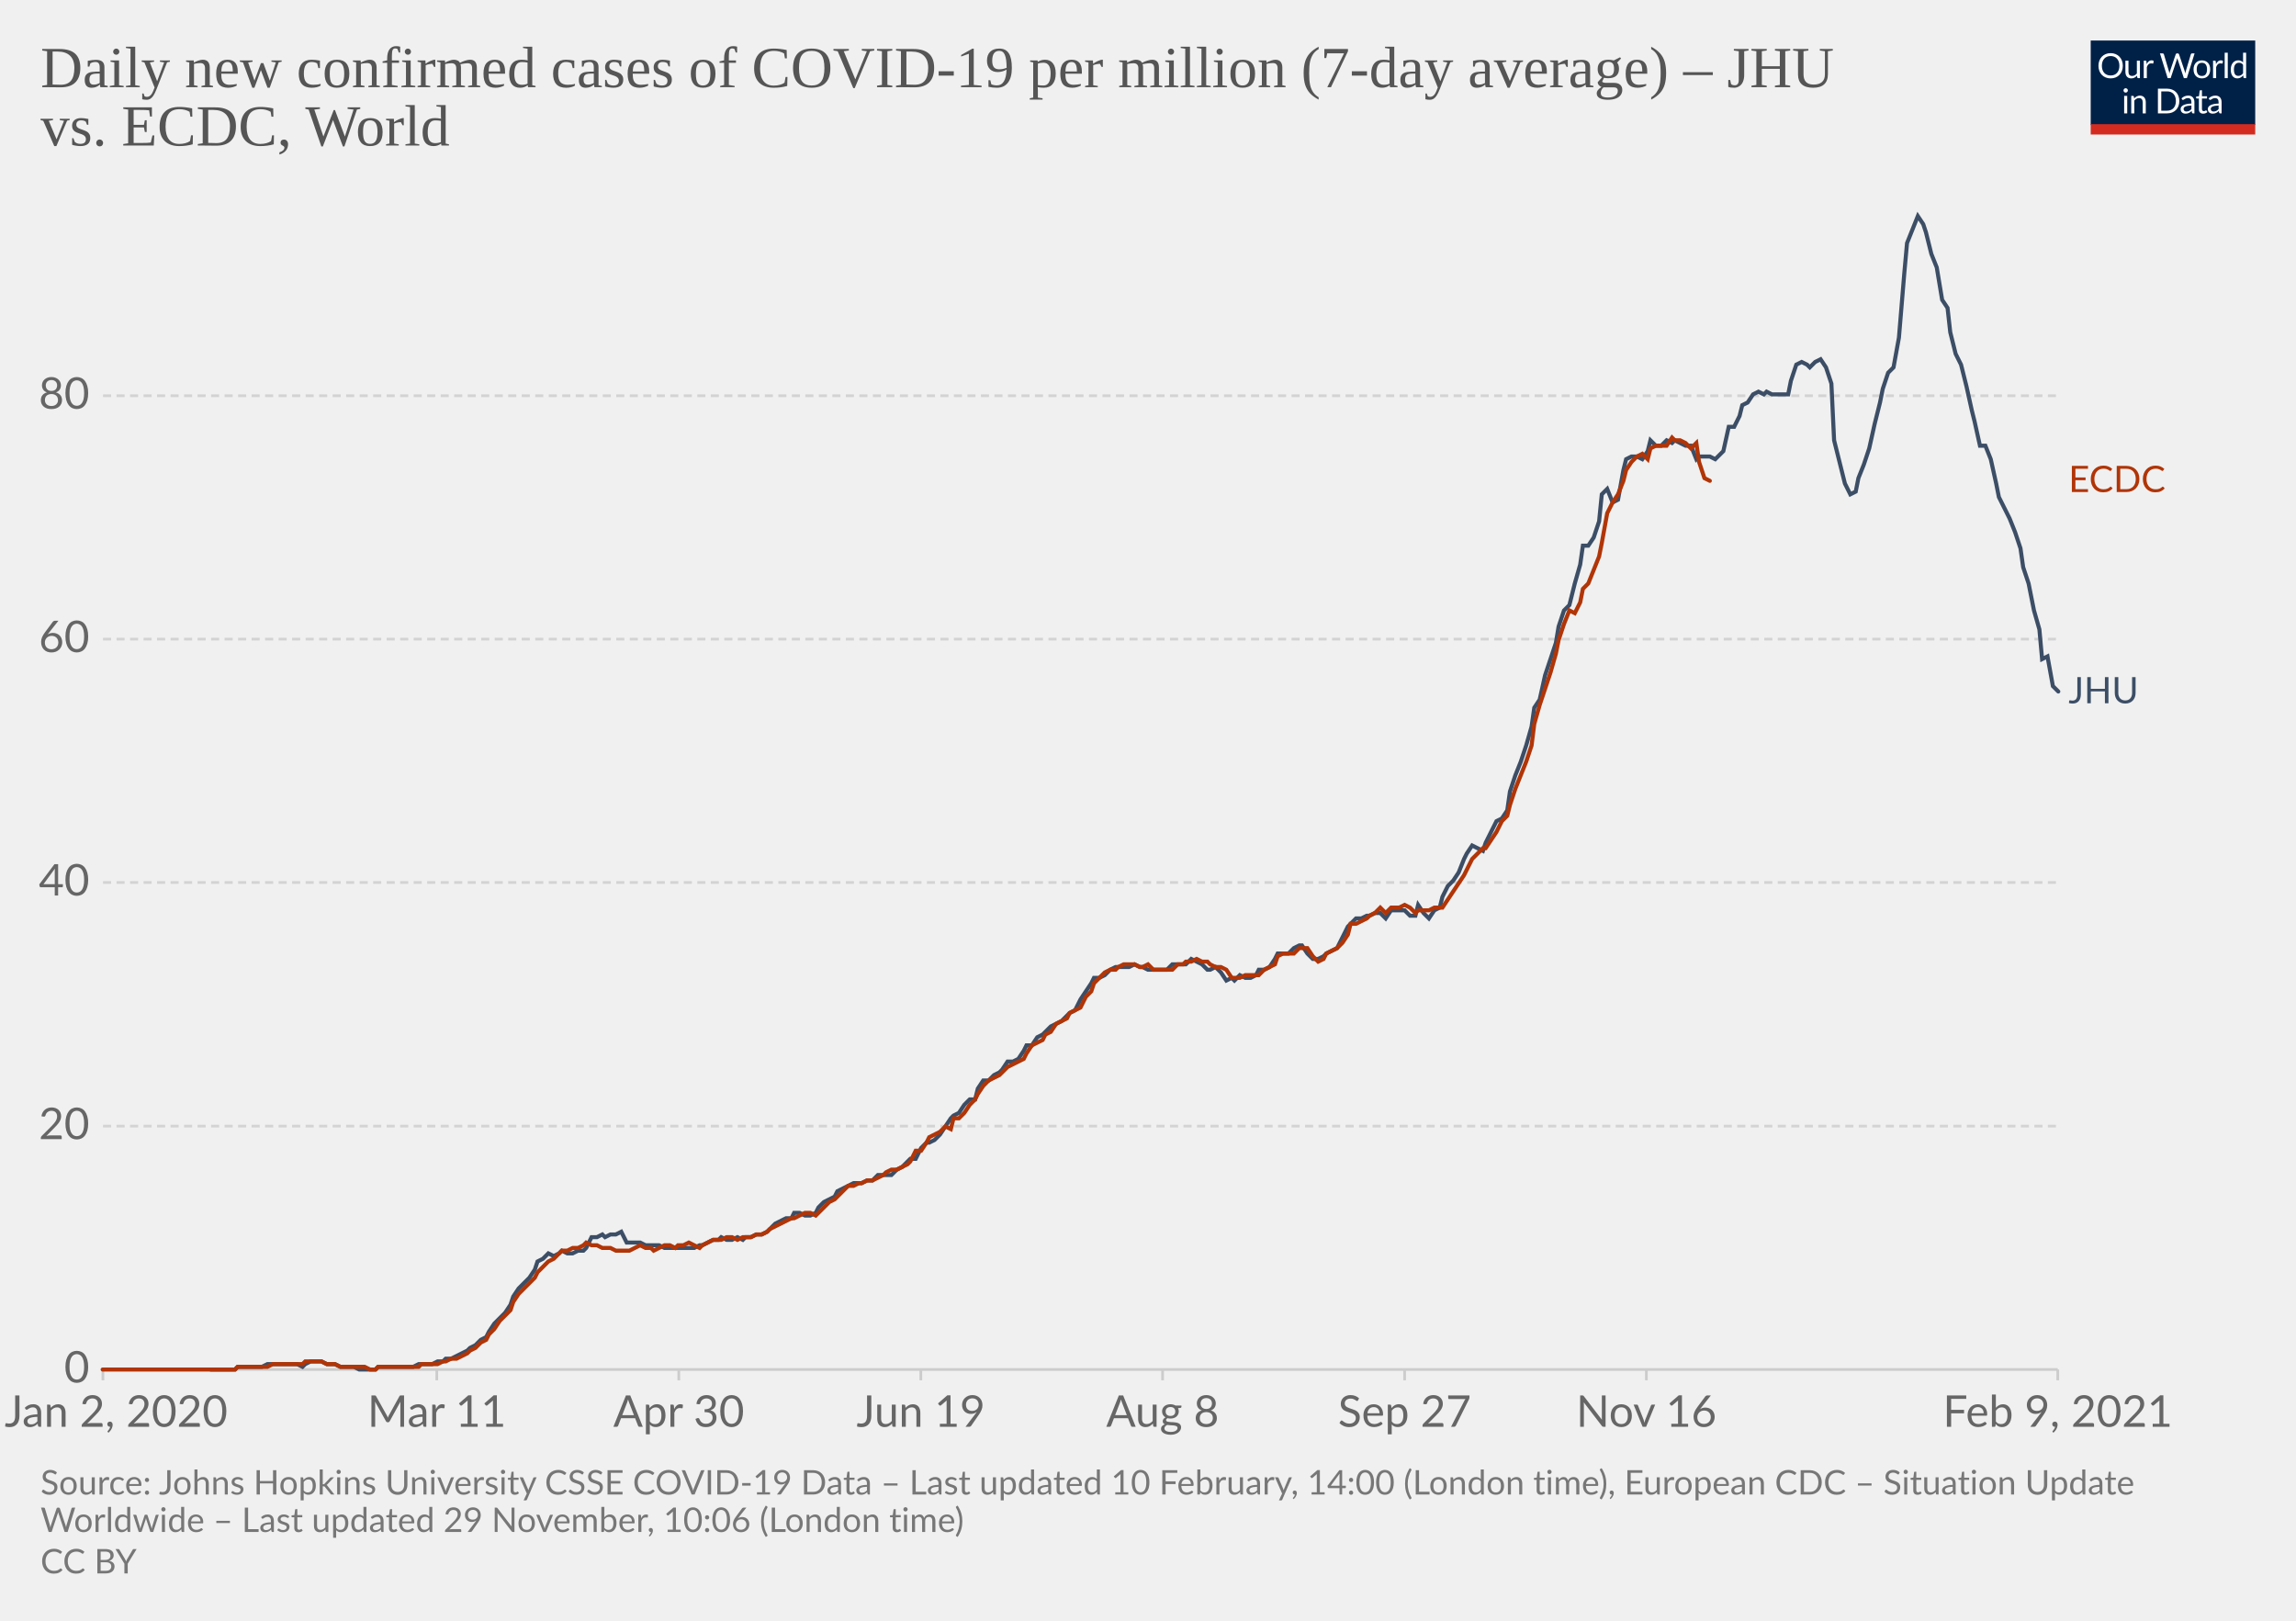
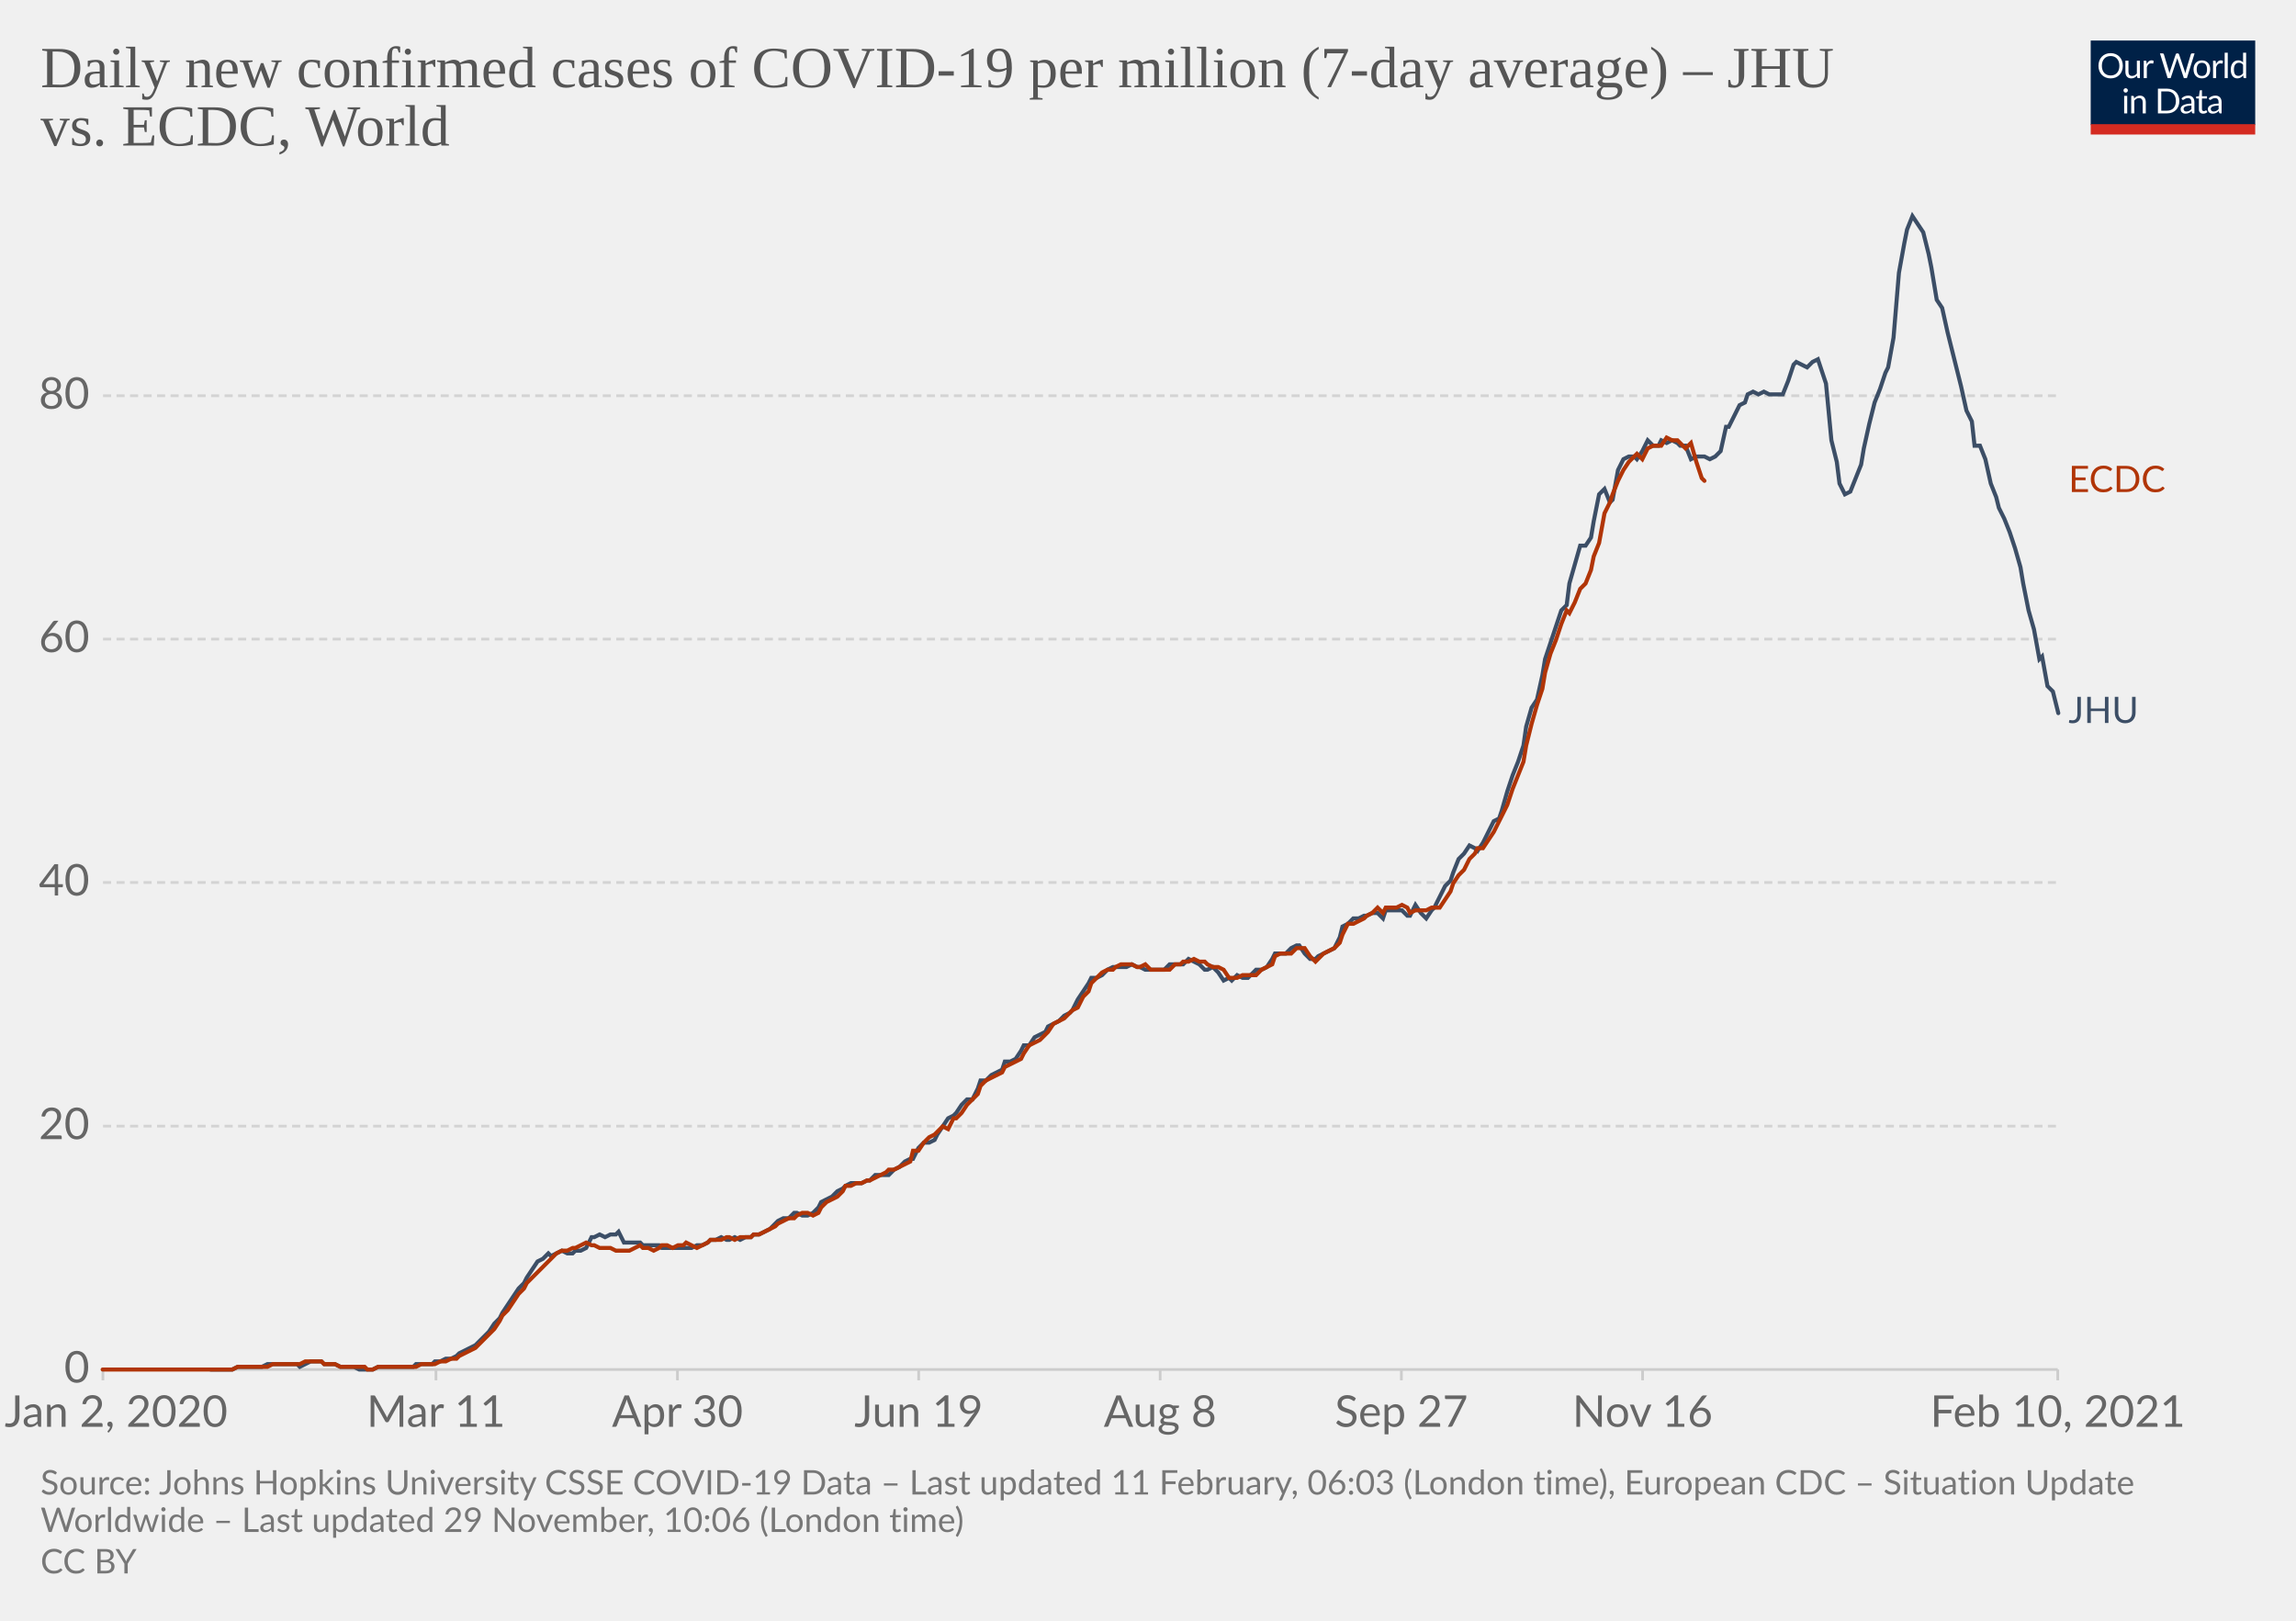
<svg xmlns="http://www.w3.org/2000/svg" version="1.1" style="background-color:#fff;-webkit-font-smoothing:antialiased" width="850" height="600" viewBox="0 0 850 600" font-family="Lato,'Helvetica Neue',Helvetica,Arial,sans-serif" font-size="18" text-rendering="optimizeLegibility">
  <g class="HeaderView">
    <g transform="matrix(.29 0 0 .29 774 15)">
      <svg width="210" height="120" viewBox="0 0 210 120" fill="none">
        <g clip-path="url(#clip0)">
          <path d="M0 0h210v107.89H0V0z" fill="#002147" />
          <path d="M40.98 32.25c0 2.36-.38 4.53-1.12 6.51a14.26 14.26 0 01-8.1 8.4c-1.9.78-4.02 1.17-6.34 1.17a16.6 16.6 0 01-6.33-1.17 14.31 14.31 0 01-8.08-8.4 18.29 18.29 0 01-1.12-6.51c0-2.36.38-4.53 1.12-6.5.75-1.97 1.8-3.67 3.17-5.1a14.32 14.32 0 014.9-3.34c1.92-.8 4.03-1.19 6.34-1.19 2.32 0 4.43.4 6.34 1.19 1.92.8 3.56 1.9 4.93 3.34a14.87 14.87 0 013.17 5.1 18.1 18.1 0 011.12 6.5zm-4.38 0c0-1.94-.26-3.68-.8-5.22a10.91 10.91 0 00-2.24-3.89 9.68 9.68 0 00-3.52-2.46 11.95 11.95 0 00-4.62-.86c-1.68 0-3.21.28-4.6.86a9.88 9.88 0 00-3.54 2.46 10.91 10.91 0 00-2.24 3.9c-.53 1.53-.8 3.27-.8 5.2 0 1.94.27 3.68.8 5.22a11.17 11.17 0 002.24 3.9 10.01 10.01 0 003.55 2.44c1.38.56 2.9.83 4.6.83s3.24-.27 4.61-.83a9.8 9.8 0 003.52-2.44 11.17 11.17 0 002.25-3.9c.53-1.54.8-3.28.8-5.21zm26.22-6.54V48H60.5c-.56 0-.9-.27-1.05-.81l-.31-2.4a12.45 12.45 0 01-3.26 2.6c-1.2.64-2.58.96-4.13.96-1.22 0-2.3-.2-3.24-.6a6.52 6.52 0 01-2.33-1.7 7.37 7.37 0 01-1.43-2.67c-.3-1.04-.46-2.2-.46-3.45V25.7h3.91v14.22c0 1.68.38 2.99 1.15 3.91.77.93 1.96 1.39 3.54 1.39 1.16 0 2.24-.27 3.23-.82a10.42 10.42 0 002.8-2.28V25.7h3.91zm8.61 4.47a9.94 9.94 0 012.6-3.56 5.64 5.64 0 013.76-1.3c.47 0 .92.05 1.34.15.44.1.83.27 1.17.49l-.3 2.92c-.09.37-.3.55-.66.55-.2 0-.5-.04-.9-.13a6.21 6.21 0 00-3.24.18 4.23 4.23 0 00-1.47.92c-.42.4-.81.9-1.17 1.5-.33.58-.64 1.26-.92 2.02V48H67.7V25.71h2.25c.42 0 .72.08.88.25.16.16.27.44.33.83l.26 3.39zm61.16-13.7L122.75 48h-3.82l-7.99-24.05a21.95 21.95 0 01-.42-1.58 38.36 38.36 0 01-.44 1.58L102.05 48h-3.83L88.4 16.47h3.54c.38 0 .7.1.95.29.26.2.43.43.5.73l6.52 21.9.28 1.28.29 1.46.3-1.46.38-1.27 7.41-21.91c.1-.25.26-.48.51-.69.27-.22.58-.33.95-.33h1.23c.38 0 .69.1.92.29a1.77 1.77 0 01.53.73l7.4 21.9a28.4 28.4 0 01.68 2.62 29.52 29.52 0 01.52-2.61l6.54-21.91a1.31 1.31 0 01.48-.7c.27-.21.58-.32.95-.32h3.32zm9.35 8.88c1.63 0 3.1.27 4.4.82a9.43 9.43 0 015.46 5.94c.5 1.4.74 2.98.74 4.73 0 1.76-.25 3.34-.74 4.75a9.43 9.43 0 01-5.46 5.92c-1.3.52-2.77.79-4.4.79-1.64 0-3.12-.27-4.44-.8a9.42 9.42 0 01-3.35-2.3c-.92-1-1.63-2.2-2.13-3.61-.49-1.41-.73-3-.73-4.75s.24-3.33.73-4.73c.5-1.43 1.2-2.64 2.13-3.63a9.4 9.4 0 013.35-2.31c1.32-.55 2.8-.82 4.44-.82zm0 19.89c2.2 0 3.84-.73 4.93-2.2 1.08-1.48 1.63-3.54 1.63-6.18 0-2.66-.55-4.72-1.63-6.2-1.09-1.49-2.73-2.23-4.93-2.23-1.12 0-2.09.2-2.93.57a5.71 5.71 0 00-2.06 1.65 7.5 7.5 0 00-1.24 2.67c-.26 1.04-.4 2.22-.4 3.54 0 2.64.55 4.7 1.64 6.18 1.1 1.47 2.76 2.2 4.99 2.2zm17.97-15.07a9.94 9.94 0 012.6-3.56 5.64 5.64 0 013.76-1.3c.47 0 .91.05 1.34.15.44.1.83.27 1.16.49l-.28 2.92c-.09.37-.31.55-.66.55-.2 0-.5-.04-.9-.13a6.2 6.2 0 00-3.24.18 4.23 4.23 0 00-1.47.92c-.43.4-.82.9-1.17 1.5a13.1 13.1 0 00-.92 2.02V48h-3.94V25.71h2.24c.43 0 .72.08.88.25.17.16.28.44.33.83l.27 3.39zm15.04-14.59V48h-3.92V15.6h3.92zm19.55 15.43a6.22 6.22 0 00-2.38-2.05 6.7 6.7 0 00-2.86-.6c-2.07 0-3.66.75-4.77 2.23-1.12 1.48-1.68 3.6-1.68 6.33 0 1.46.13 2.7.38 3.74a7.29 7.29 0 001.1 2.56 4.35 4.35 0 001.78 1.45c.7.3 1.5.46 2.4.46 1.29 0 2.41-.3 3.36-.88a9.6 9.6 0 002.67-2.49V31.02zm3.91-15.43V48h-2.33c-.56 0-.9-.27-1.06-.81l-.35-2.71a12.13 12.13 0 01-3.25 2.77 8.28 8.28 0 01-4.23 1.06 7.31 7.31 0 01-6.14-2.9c-.73-.96-1.3-2.15-1.69-3.57a18.35 18.35 0 01.07-9.48 11.29 11.29 0 011.89-3.7 8.7 8.7 0 017.06-3.34 7.96 7.96 0 016.12 2.62V15.59h3.91zM46.61 70.71V93H42.7V70.71h3.91zm.84-7c0 .39-.08.75-.24 1.09a2.81 2.81 0 01-1.52 1.47 2.67 2.67 0 01-2.16 0 2.9 2.9 0 01-1.45-1.47 2.67 2.67 0 010-2.16c.15-.35.35-.65.6-.9.25-.27.53-.47.85-.62a2.67 2.67 0 012.16 0c.35.15.65.35.9.62.27.25.47.55.62.9.16.34.24.7.24 1.08zm7.97 10.24c.49-.54 1-1.04 1.54-1.48a9.85 9.85 0 013.66-1.84 8.96 8.96 0 015.43.35c.94.4 1.72.97 2.33 1.71a7.36 7.36 0 011.43 2.67c.32 1.04.49 2.19.49 3.45V93h-3.94V78.81c0-1.69-.4-3-1.17-3.92-.76-.93-1.93-1.4-3.5-1.4a6.6 6.6 0 00-3.25.83c-1 .56-1.92 1.31-2.77 2.27V93h-3.94V70.71h2.35c.56 0 .9.28 1.04.82l.3 2.42zm57.7 3.3c0 2.36-.37 4.5-1.11 6.44a14.3 14.3 0 01-3.17 4.98 14.1 14.1 0 01-4.93 3.2c-1.9.76-4.02 1.13-6.33 1.13H85.8V61.47h11.77c2.31 0 4.42.39 6.33 1.15a13.8 13.8 0 018.1 8.18 17.75 17.75 0 011.12 6.45zm-4.37 0c0-1.94-.26-3.67-.8-5.2a10.94 10.94 0 00-2.23-3.87 9.57 9.57 0 00-3.53-2.42 12.23 12.23 0 00-4.61-.83h-7.5v24.62h7.5c1.7 0 3.24-.28 4.61-.84a9.7 9.7 0 003.53-2.4 10.94 10.94 0 002.24-3.87c.53-1.53.8-3.26.8-5.2zm19.8 5.72c-1.8.06-3.34.2-4.62.44-1.26.22-2.3.51-3.1.88-.8.36-1.37.8-1.74 1.3-.35.5-.53 1.05-.53 1.67 0 .58.1 1.1.3 1.52a3 3 0 00.76 1.05c.34.27.73.46 1.17.6a6.13 6.13 0 001.45.17 7.28 7.28 0 003.5-.81 11.95 11.95 0 002.82-2.2v-4.62zm-12.65-9.11a12.73 12.73 0 013.98-2.66c1.43-.59 3-.88 4.73-.88 1.25 0 2.36.2 3.33.61a6.81 6.81 0 013.94 4.38c.33 1.04.5 2.19.5 3.43V93h-1.74a1.8 1.8 0 01-.88-.18c-.2-.13-.36-.38-.48-.74l-.44-2.12-1.72 1.46a9.48 9.48 0 01-3.74 1.7c-.69.15-1.46.23-2.3.23-.87 0-1.69-.12-2.45-.35a5.34 5.34 0 01-3.34-2.93 6.64 6.64 0 01-.49-2.64c0-.88.25-1.72.73-2.53a6.33 6.33 0 012.35-2.17c1.09-.63 2.5-1.15 4.25-1.54 1.75-.41 3.89-.65 6.42-.7v-1.75c0-1.73-.37-3.03-1.12-3.91-.75-.9-1.84-1.34-3.28-1.34-.97 0-1.78.12-2.44.37-.64.23-1.2.5-1.7.81l-1.23.82c-.33.23-.67.35-1 .35-.27 0-.5-.07-.69-.2a2.1 2.1 0 01-.48-.53l-.7-1.25zm27.67 19.5c-1.76 0-3.12-.5-4.07-1.48-.94-.98-1.41-2.4-1.41-4.25V74h-2.68a.9.9 0 01-.6-.2c-.16-.14-.24-.36-.24-.66v-1.56l3.65-.46.9-6.89a.9.9 0 01.29-.52.88.88 0 01.62-.22H142v7.67h6.44V74H142v13.38c0 .94.22 1.63.68 2.09.45.45 1.04.68 1.76.68a3.21 3.21 0 001.85-.53l.55-.35c.16-.12.3-.18.41-.18.2 0 .4.13.55.38l1.15 1.87a7.45 7.45 0 01-2.44 1.5 8.53 8.53 0 01-2.95.52zm19.68-10.4c-1.8.07-3.34.21-4.62.45-1.26.22-2.3.51-3.1.88-.8.36-1.37.8-1.74 1.3-.35.5-.53 1.05-.53 1.67 0 .58.1 1.1.3 1.52a2.9 2.9 0 00.76 1.05c.34.27.73.46 1.17.6a6.13 6.13 0 001.45.17 7.3 7.3 0 003.5-.81 12.04 12.04 0 002.82-2.2v-4.62zm-12.65-9.1a12.72 12.72 0 013.99-2.66c1.42-.59 3-.88 4.72-.88 1.25 0 2.36.2 3.33.61a6.81 6.81 0 013.94 4.38c.33 1.04.5 2.19.5 3.43V93h-1.74a1.8 1.8 0 01-.88-.18c-.2-.13-.36-.38-.48-.74l-.44-2.12-1.72 1.46a9.48 9.48 0 01-3.74 1.7c-.69.15-1.46.23-2.3.23-.87 0-1.69-.12-2.45-.35a5.33 5.33 0 01-3.34-2.93 6.62 6.62 0 01-.49-2.64c0-.88.25-1.72.73-2.53a6.33 6.33 0 012.35-2.17c1.09-.63 2.5-1.15 4.25-1.54a31.2 31.2 0 016.42-.7v-1.75c0-1.73-.37-3.03-1.12-3.91-.75-.9-1.84-1.34-3.28-1.34-.97 0-1.78.12-2.44.37-.64.23-1.2.5-1.7.81l-1.22.82c-.34.23-.68.35-1.02.35-.26 0-.49-.07-.68-.2a1.88 1.88 0 01-.48-.53l-.7-1.25zM40.98 32.25c0 2.36-.38 4.53-1.12 6.51a14.26 14.26 0 01-8.1 8.4c-1.9.78-4.02 1.17-6.34 1.17a16.6 16.6 0 01-6.33-1.17 14.31 14.31 0 01-8.08-8.4 18.29 18.29 0 01-1.12-6.51c0-2.36.38-4.53 1.12-6.5.75-1.97 1.8-3.67 3.17-5.1a14.32 14.32 0 014.9-3.34c1.92-.8 4.03-1.19 6.34-1.19 2.32 0 4.43.4 6.34 1.19 1.92.8 3.56 1.9 4.93 3.34a14.87 14.87 0 013.17 5.1 18.1 18.1 0 011.12 6.5zm-4.38 0c0-1.94-.26-3.68-.8-5.22a10.91 10.91 0 00-2.24-3.89 9.68 9.68 0 00-3.52-2.46 11.95 11.95 0 00-4.62-.86c-1.68 0-3.21.28-4.6.86a9.88 9.88 0 00-3.54 2.46 10.91 10.91 0 00-2.24 3.9c-.53 1.53-.8 3.27-.8 5.2 0 1.94.27 3.68.8 5.22a11.17 11.17 0 002.24 3.9 10.01 10.01 0 003.55 2.44c1.38.56 2.9.83 4.6.83s3.24-.27 4.61-.83a9.8 9.8 0 003.52-2.44 11.17 11.17 0 002.25-3.9c.53-1.54.8-3.28.8-5.21zm26.22-6.54V48H60.5c-.56 0-.9-.27-1.05-.81l-.31-2.4a12.45 12.45 0 01-3.26 2.6c-1.2.64-2.58.96-4.13.96-1.22 0-2.3-.2-3.24-.6a6.52 6.52 0 01-2.33-1.7 7.37 7.37 0 01-1.43-2.67c-.3-1.04-.46-2.2-.46-3.45V25.7h3.91v14.22c0 1.68.38 2.99 1.15 3.91.77.93 1.96 1.39 3.54 1.39 1.16 0 2.24-.27 3.23-.82a10.42 10.42 0 002.8-2.28V25.7h3.91zm8.61 4.47a9.94 9.94 0 012.6-3.56 5.64 5.64 0 013.76-1.3c.47 0 .92.05 1.34.15.44.1.83.27 1.17.49l-.3 2.92c-.09.37-.3.55-.66.55-.2 0-.5-.04-.9-.13a6.21 6.21 0 00-3.24.18 4.23 4.23 0 00-1.47.92c-.42.4-.81.9-1.17 1.5-.33.58-.64 1.26-.92 2.02V48H67.7V25.71h2.25c.42 0 .72.08.88.25.16.16.27.44.33.83l.26 3.39zm61.16-13.7L122.75 48h-3.82l-7.99-24.05a21.95 21.95 0 01-.42-1.58 38.36 38.36 0 01-.44 1.58L102.05 48h-3.83L88.4 16.47h3.54c.38 0 .7.1.95.29.26.2.43.43.5.73l6.52 21.9.28 1.28.29 1.46.3-1.46.38-1.27 7.41-21.91c.1-.25.26-.48.51-.69.27-.22.58-.33.95-.33h1.23c.38 0 .69.1.92.29a1.77 1.77 0 01.53.73l7.4 21.9a28.4 28.4 0 01.68 2.62 29.52 29.52 0 01.52-2.61l6.54-21.91a1.31 1.31 0 01.48-.7c.27-.21.58-.32.95-.32h3.32zm9.35 8.88c1.63 0 3.1.27 4.4.82a9.43 9.43 0 015.46 5.94c.5 1.4.74 2.98.74 4.73 0 1.76-.25 3.34-.74 4.75a9.43 9.43 0 01-5.46 5.92c-1.3.52-2.77.79-4.4.79-1.64 0-3.12-.27-4.44-.8a9.42 9.42 0 01-3.35-2.3c-.92-1-1.63-2.2-2.13-3.61-.49-1.41-.73-3-.73-4.75s.24-3.33.73-4.73c.5-1.43 1.2-2.64 2.13-3.63a9.4 9.4 0 013.35-2.31c1.32-.55 2.8-.82 4.44-.82zm0 19.89c2.2 0 3.84-.73 4.93-2.2 1.08-1.48 1.63-3.54 1.63-6.18 0-2.66-.55-4.72-1.63-6.2-1.09-1.49-2.73-2.23-4.93-2.23-1.12 0-2.09.2-2.93.57a5.71 5.71 0 00-2.06 1.65 7.5 7.5 0 00-1.24 2.67c-.26 1.04-.4 2.22-.4 3.54 0 2.64.55 4.7 1.64 6.18 1.1 1.47 2.76 2.2 4.99 2.2zm17.97-15.07a9.94 9.94 0 012.6-3.56 5.64 5.64 0 013.76-1.3c.47 0 .91.05 1.34.15.44.1.83.27 1.16.49l-.28 2.92c-.09.37-.31.55-.66.55-.2 0-.5-.04-.9-.13a6.2 6.2 0 00-3.24.18 4.23 4.23 0 00-1.47.92c-.43.4-.82.9-1.17 1.5a13.1 13.1 0 00-.92 2.02V48h-3.94V25.71h2.24c.43 0 .72.08.88.25.17.16.28.44.33.83l.27 3.39zm15.04-14.59V48h-3.92V15.6h3.92zm19.55 15.43a6.22 6.22 0 00-2.38-2.05 6.7 6.7 0 00-2.86-.6c-2.07 0-3.66.75-4.77 2.23-1.12 1.48-1.68 3.6-1.68 6.33 0 1.46.13 2.7.38 3.74a7.29 7.29 0 001.1 2.56 4.35 4.35 0 001.78 1.45c.7.3 1.5.46 2.4.46 1.29 0 2.41-.3 3.36-.88a9.6 9.6 0 002.67-2.49V31.02zm3.91-15.43V48h-2.33c-.56 0-.9-.27-1.06-.81l-.35-2.71a12.13 12.13 0 01-3.25 2.77 8.28 8.28 0 01-4.23 1.06 7.31 7.31 0 01-6.14-2.9c-.73-.96-1.3-2.15-1.69-3.57a18.35 18.35 0 01.07-9.48 11.29 11.29 0 011.89-3.7 8.7 8.7 0 017.06-3.34 7.96 7.96 0 016.12 2.62V15.59h3.91zM46.61 70.71V93H42.7V70.71h3.91zm.84-7c0 .39-.08.75-.24 1.09a2.81 2.81 0 01-1.52 1.47 2.67 2.67 0 01-2.16 0 2.9 2.9 0 01-1.45-1.47 2.67 2.67 0 010-2.16c.15-.35.35-.65.6-.9.25-.27.53-.47.85-.62a2.67 2.67 0 012.16 0c.35.15.65.35.9.62.27.25.47.55.62.9.16.34.24.7.24 1.08zm7.97 10.24c.49-.54 1-1.04 1.54-1.48a9.85 9.85 0 013.66-1.84 8.96 8.96 0 015.43.35c.94.4 1.72.97 2.33 1.71a7.36 7.36 0 011.43 2.67c.32 1.04.49 2.19.49 3.45V93h-3.94V78.81c0-1.69-.4-3-1.17-3.92-.76-.93-1.93-1.4-3.5-1.4a6.6 6.6 0 00-3.25.83c-1 .56-1.92 1.31-2.77 2.27V93h-3.94V70.71h2.35c.56 0 .9.28 1.04.82l.3 2.42zm57.7 3.3c0 2.36-.37 4.5-1.11 6.44a14.3 14.3 0 01-3.17 4.98 14.1 14.1 0 01-4.93 3.2c-1.9.76-4.02 1.13-6.33 1.13H85.8V61.47h11.77c2.31 0 4.42.39 6.33 1.15a13.8 13.8 0 018.1 8.18 17.75 17.75 0 011.12 6.45zm-4.37 0c0-1.94-.26-3.67-.8-5.2a10.94 10.94 0 00-2.23-3.87 9.57 9.57 0 00-3.53-2.42 12.23 12.23 0 00-4.61-.83h-7.5v24.62h7.5c1.7 0 3.24-.28 4.61-.84a9.7 9.7 0 003.53-2.4 10.94 10.94 0 002.24-3.87c.53-1.53.8-3.26.8-5.2zm19.8 5.72c-1.8.06-3.34.2-4.62.44-1.26.22-2.3.51-3.1.88-.8.36-1.37.8-1.74 1.3-.35.5-.53 1.05-.53 1.67 0 .58.1 1.1.3 1.52a3 3 0 00.76 1.05c.34.27.73.46 1.17.6a6.13 6.13 0 001.45.17 7.28 7.28 0 003.5-.81 11.95 11.95 0 002.82-2.2v-4.62zm-12.65-9.11a12.73 12.73 0 013.98-2.66c1.43-.59 3-.88 4.73-.88 1.25 0 2.36.2 3.33.61a6.81 6.81 0 013.94 4.38c.33 1.04.5 2.19.5 3.43V93h-1.74a1.8 1.8 0 01-.88-.18c-.2-.13-.36-.38-.48-.74l-.44-2.12-1.72 1.46a9.48 9.48 0 01-3.74 1.7c-.69.15-1.46.23-2.3.23-.87 0-1.69-.12-2.45-.35a5.34 5.34 0 01-3.34-2.93 6.64 6.64 0 01-.49-2.64c0-.88.25-1.72.73-2.53a6.33 6.33 0 012.35-2.17c1.09-.63 2.5-1.15 4.25-1.54 1.75-.41 3.89-.65 6.42-.7v-1.75c0-1.73-.37-3.03-1.12-3.91-.75-.9-1.84-1.34-3.28-1.34-.97 0-1.78.12-2.44.37-.64.23-1.2.5-1.7.81l-1.23.82c-.33.23-.67.35-1 .35-.27 0-.5-.07-.69-.2a2.1 2.1 0 01-.48-.53l-.7-1.25zm27.67 19.5c-1.76 0-3.12-.5-4.07-1.48-.94-.98-1.41-2.4-1.41-4.25V74h-2.68a.9.9 0 01-.6-.2c-.16-.14-.24-.36-.24-.66v-1.56l3.65-.46.9-6.89a.9.9 0 01.29-.52.88.88 0 01.62-.22H142v7.67h6.44V74H142v13.38c0 .94.22 1.63.68 2.09.45.45 1.04.68 1.76.68a3.21 3.21 0 001.85-.53l.55-.35c.16-.12.3-.18.41-.18.2 0 .4.13.55.38l1.15 1.87a7.45 7.45 0 01-2.44 1.5 8.53 8.53 0 01-2.95.52zm19.68-10.4c-1.8.07-3.34.21-4.62.45-1.26.22-2.3.51-3.1.88-.8.36-1.37.8-1.74 1.3-.35.5-.53 1.05-.53 1.67 0 .58.1 1.1.3 1.52a2.9 2.9 0 00.76 1.05c.34.27.73.46 1.17.6a6.13 6.13 0 001.45.17 7.3 7.3 0 003.5-.81 12.04 12.04 0 002.82-2.2v-4.62zm-12.65-9.1a12.72 12.72 0 013.99-2.66c1.42-.59 3-.88 4.72-.88 1.25 0 2.36.2 3.33.61a6.81 6.81 0 013.94 4.38c.33 1.04.5 2.19.5 3.43V93h-1.74a1.8 1.8 0 01-.88-.18c-.2-.13-.36-.38-.48-.74l-.44-2.12-1.72 1.46a9.48 9.48 0 01-3.74 1.7c-.69.15-1.46.23-2.3.23-.87 0-1.69-.12-2.45-.35a5.33 5.33 0 01-3.34-2.93 6.62 6.62 0 01-.49-2.64c0-.88.25-1.72.73-2.53a6.33 6.33 0 012.35-2.17c1.09-.63 2.5-1.15 4.25-1.54a31.2 31.2 0 016.42-.7v-1.75c0-1.73-.37-3.03-1.12-3.91-.75-.9-1.84-1.34-3.28-1.34-.97 0-1.78.12-2.44.37-.64.23-1.2.5-1.7.81l-1.22.82c-.34.23-.68.35-1.02.35-.26 0-.49-.07-.68-.2a1.88 1.88 0 01-.48-.53l-.7-1.25zM40.98 32.25c0 2.36-.38 4.53-1.12 6.51a14.26 14.26 0 01-8.1 8.4c-1.9.78-4.02 1.17-6.34 1.17a16.6 16.6 0 01-6.33-1.17 14.31 14.31 0 01-8.08-8.4 18.29 18.29 0 01-1.12-6.51c0-2.36.38-4.53 1.12-6.5.75-1.97 1.8-3.67 3.17-5.1a14.32 14.32 0 014.9-3.34c1.92-.8 4.03-1.19 6.34-1.19 2.32 0 4.43.4 6.34 1.19 1.92.8 3.56 1.9 4.93 3.34a14.87 14.87 0 013.17 5.1 18.1 18.1 0 011.12 6.5zm-4.38 0c0-1.94-.26-3.68-.8-5.22a10.91 10.91 0 00-2.24-3.89 9.68 9.68 0 00-3.52-2.46 11.95 11.95 0 00-4.62-.86c-1.68 0-3.21.28-4.6.86a9.88 9.88 0 00-3.54 2.46 10.91 10.91 0 00-2.24 3.9c-.53 1.53-.8 3.27-.8 5.2 0 1.94.27 3.68.8 5.22a11.17 11.17 0 002.24 3.9 10.01 10.01 0 003.55 2.44c1.38.56 2.9.83 4.6.83s3.24-.27 4.61-.83a9.8 9.8 0 003.52-2.44 11.17 11.17 0 002.25-3.9c.53-1.54.8-3.28.8-5.21zm26.22-6.54V48H60.5c-.56 0-.9-.27-1.05-.81l-.31-2.4a12.45 12.45 0 01-3.26 2.6c-1.2.64-2.58.96-4.13.96-1.22 0-2.3-.2-3.24-.6a6.52 6.52 0 01-2.33-1.7 7.37 7.37 0 01-1.43-2.67c-.3-1.04-.46-2.2-.46-3.45V25.7h3.91v14.22c0 1.68.38 2.99 1.15 3.91.77.93 1.96 1.39 3.54 1.39 1.16 0 2.24-.27 3.23-.82a10.42 10.42 0 002.8-2.28V25.7h3.91zm8.61 4.47a9.94 9.94 0 012.6-3.56 5.64 5.64 0 013.76-1.3c.47 0 .92.05 1.34.15.44.1.83.27 1.17.49l-.3 2.92c-.09.37-.3.55-.66.55-.2 0-.5-.04-.9-.13a6.21 6.21 0 00-3.24.18 4.23 4.23 0 00-1.47.92c-.42.4-.81.9-1.17 1.5-.33.58-.64 1.26-.92 2.02V48H67.7V25.71h2.25c.42 0 .72.08.88.25.16.16.27.44.33.83l.26 3.39zm61.16-13.7L122.75 48h-3.82l-7.99-24.05a21.95 21.95 0 01-.42-1.58 38.36 38.36 0 01-.44 1.58L102.05 48h-3.83L88.4 16.47h3.54c.38 0 .7.1.95.29.26.2.43.43.5.73l6.52 21.9.28 1.28.29 1.46.3-1.46.38-1.27 7.41-21.91c.1-.25.26-.48.51-.69.27-.22.58-.33.95-.33h1.23c.38 0 .69.1.92.29a1.77 1.77 0 01.53.73l7.4 21.9a28.4 28.4 0 01.68 2.62 29.52 29.52 0 01.52-2.61l6.54-21.91a1.31 1.31 0 01.48-.7c.27-.21.58-.32.95-.32h3.32zm9.35 8.88c1.63 0 3.1.27 4.4.82a9.43 9.43 0 015.46 5.94c.5 1.4.74 2.98.74 4.73 0 1.76-.25 3.34-.74 4.75a9.43 9.43 0 01-5.46 5.92c-1.3.52-2.77.79-4.4.79-1.64 0-3.12-.27-4.44-.8a9.42 9.42 0 01-3.35-2.3c-.92-1-1.63-2.2-2.13-3.61-.49-1.41-.73-3-.73-4.75s.24-3.33.73-4.73c.5-1.43 1.2-2.64 2.13-3.63a9.4 9.4 0 013.35-2.31c1.32-.55 2.8-.82 4.44-.82zm0 19.89c2.2 0 3.84-.73 4.93-2.2 1.08-1.48 1.63-3.54 1.63-6.18 0-2.66-.55-4.72-1.63-6.2-1.09-1.49-2.73-2.23-4.93-2.23-1.12 0-2.09.2-2.93.57a5.71 5.71 0 00-2.06 1.65 7.5 7.5 0 00-1.24 2.67c-.26 1.04-.4 2.22-.4 3.54 0 2.64.55 4.7 1.64 6.18 1.1 1.47 2.76 2.2 4.99 2.2zm17.97-15.07a9.94 9.94 0 012.6-3.56 5.64 5.64 0 013.76-1.3c.47 0 .91.05 1.34.15.44.1.83.27 1.16.49l-.28 2.92c-.09.37-.31.55-.66.55-.2 0-.5-.04-.9-.13a6.2 6.2 0 00-3.24.18 4.23 4.23 0 00-1.47.92c-.43.4-.82.9-1.17 1.5a13.1 13.1 0 00-.92 2.02V48h-3.94V25.71h2.24c.43 0 .72.08.88.25.17.16.28.44.33.83l.27 3.39zm15.04-14.59V48h-3.92V15.6h3.92zm19.55 15.43a6.22 6.22 0 00-2.38-2.05 6.7 6.7 0 00-2.86-.6c-2.07 0-3.66.75-4.77 2.23-1.12 1.48-1.68 3.6-1.68 6.33 0 1.46.13 2.7.38 3.74a7.29 7.29 0 001.1 2.56 4.35 4.35 0 001.78 1.45c.7.3 1.5.46 2.4.46 1.29 0 2.41-.3 3.36-.88a9.6 9.6 0 002.67-2.49V31.02zm3.91-15.43V48h-2.33c-.56 0-.9-.27-1.06-.81l-.35-2.71a12.13 12.13 0 01-3.25 2.77 8.28 8.28 0 01-4.23 1.06 7.31 7.31 0 01-6.14-2.9c-.73-.96-1.3-2.15-1.69-3.57a18.35 18.35 0 01.07-9.48 11.29 11.29 0 011.89-3.7 8.7 8.7 0 017.06-3.34 7.96 7.96 0 016.12 2.62V15.59h3.91zM46.61 70.71V93H42.7V70.71h3.91zm.84-7c0 .39-.08.75-.24 1.09a2.81 2.81 0 01-1.52 1.47 2.67 2.67 0 01-2.16 0 2.9 2.9 0 01-1.45-1.47 2.67 2.67 0 010-2.16c.15-.35.35-.65.6-.9.25-.27.53-.47.85-.62a2.67 2.67 0 012.16 0c.35.15.65.35.9.62.27.25.47.55.62.9.16.34.24.7.24 1.08zm7.97 10.24c.49-.54 1-1.04 1.54-1.48a9.85 9.85 0 013.66-1.84 8.96 8.96 0 015.43.35c.94.4 1.72.97 2.33 1.71a7.36 7.36 0 011.43 2.67c.32 1.04.49 2.19.49 3.45V93h-3.94V78.81c0-1.69-.4-3-1.17-3.92-.76-.93-1.93-1.4-3.5-1.4a6.6 6.6 0 00-3.25.83c-1 .56-1.92 1.31-2.77 2.27V93h-3.94V70.71h2.35c.56 0 .9.28 1.04.82l.3 2.42zm57.7 3.3c0 2.36-.37 4.5-1.11 6.44a14.3 14.3 0 01-3.17 4.98 14.1 14.1 0 01-4.93 3.2c-1.9.76-4.02 1.13-6.33 1.13H85.8V61.47h11.77c2.31 0 4.42.39 6.33 1.15a13.8 13.8 0 018.1 8.18 17.75 17.75 0 011.12 6.45zm-4.37 0c0-1.94-.26-3.67-.8-5.2a10.94 10.94 0 00-2.23-3.87 9.57 9.57 0 00-3.53-2.42 12.23 12.23 0 00-4.61-.83h-7.5v24.62h7.5c1.7 0 3.24-.28 4.61-.84a9.7 9.7 0 003.53-2.4 10.94 10.94 0 002.24-3.87c.53-1.53.8-3.26.8-5.2zm19.8 5.72c-1.8.06-3.34.2-4.62.44-1.26.22-2.3.51-3.1.88-.8.36-1.37.8-1.74 1.3-.35.5-.53 1.05-.53 1.67 0 .58.1 1.1.3 1.52a3 3 0 00.76 1.05c.34.27.73.46 1.17.6a6.13 6.13 0 001.45.17 7.28 7.28 0 003.5-.81 11.95 11.95 0 002.82-2.2v-4.62zm-12.65-9.11a12.73 12.73 0 013.98-2.66c1.43-.59 3-.88 4.73-.88 1.25 0 2.36.2 3.33.61a6.81 6.81 0 013.94 4.38c.33 1.04.5 2.19.5 3.43V93h-1.74a1.8 1.8 0 01-.88-.18c-.2-.13-.36-.38-.48-.74l-.44-2.12-1.72 1.46a9.48 9.48 0 01-3.74 1.7c-.69.15-1.46.23-2.3.23-.87 0-1.69-.12-2.45-.35a5.34 5.34 0 01-3.34-2.93 6.64 6.64 0 01-.49-2.64c0-.88.25-1.72.73-2.53a6.33 6.33 0 012.35-2.17c1.09-.63 2.5-1.15 4.25-1.54 1.75-.41 3.89-.65 6.42-.7v-1.75c0-1.73-.37-3.03-1.12-3.91-.75-.9-1.84-1.34-3.28-1.34-.97 0-1.78.12-2.44.37-.64.23-1.2.5-1.7.81l-1.23.82c-.33.23-.67.35-1 .35-.27 0-.5-.07-.69-.2a2.1 2.1 0 01-.48-.53l-.7-1.25zm27.67 19.5c-1.76 0-3.12-.5-4.07-1.48-.94-.98-1.41-2.4-1.41-4.25V74h-2.68a.9.9 0 01-.6-.2c-.16-.14-.24-.36-.24-.66v-1.56l3.65-.46.9-6.89a.9.9 0 01.29-.52.88.88 0 01.62-.22H142v7.67h6.44V74H142v13.38c0 .94.22 1.63.68 2.09.45.45 1.04.68 1.76.68a3.21 3.21 0 001.85-.53l.55-.35c.16-.12.3-.18.41-.18.2 0 .4.13.55.38l1.15 1.87a7.45 7.45 0 01-2.44 1.5 8.53 8.53 0 01-2.95.52zm19.68-10.4c-1.8.07-3.34.21-4.62.45-1.26.22-2.3.51-3.1.88-.8.36-1.37.8-1.74 1.3-.35.5-.53 1.05-.53 1.67 0 .58.1 1.1.3 1.52a2.9 2.9 0 00.76 1.05c.34.27.73.46 1.17.6a6.13 6.13 0 001.45.17 7.3 7.3 0 003.5-.81 12.04 12.04 0 002.82-2.2v-4.62zm-12.65-9.1a12.72 12.72 0 013.99-2.66c1.42-.59 3-.88 4.72-.88 1.25 0 2.36.2 3.33.61a6.81 6.81 0 013.94 4.38c.33 1.04.5 2.19.5 3.43V93h-1.74a1.8 1.8 0 01-.88-.18c-.2-.13-.36-.38-.48-.74l-.44-2.12-1.72 1.46a9.48 9.48 0 01-3.74 1.7c-.69.15-1.46.23-2.3.23-.87 0-1.69-.12-2.45-.35a5.33 5.33 0 01-3.34-2.93 6.62 6.62 0 01-.49-2.64c0-.88.25-1.72.73-2.53a6.33 6.33 0 012.35-2.17c1.09-.63 2.5-1.15 4.25-1.54a31.2 31.2 0 016.42-.7v-1.75c0-1.73-.37-3.03-1.12-3.91-.75-.9-1.84-1.34-3.28-1.34-.97 0-1.78.12-2.44.37-.64.23-1.2.5-1.7.81l-1.22.82c-.34.23-.68.35-1.02.35-.26 0-.49-.07-.68-.2a1.88 1.88 0 01-.48-.53l-.7-1.25z" fill="#fff" />
          <path fill="#D42B21" d="M0 106.79h210V120H0z" />
        </g>
        <defs>
          <clipPath id="clip0">
            <path fill="#fff" d="M0 0h210v120H0z" />
          </clipPath>
        </defs>
      </svg>
    </g>
    <a href="https://ourworldindata.org/grapher/daily-covid-cases-per-million-jhu-vs-ecdc?tab=chart&amp;stackMode=absolute&amp;region=World" target="_blank" rel="noopener" font-family="&quot;Playfair Display&quot;,Georgia,&quot;Times New Roman&quot;,serif">
      <text font-size="21.6" x="15" y="32.3" fill="#555">
        <tspan x="15" y="32.28">Daily new confirmed cases of COVID-19 per million (7-day average) – JHU</tspan>
        <tspan x="15" y="53.88">vs. ECDC, World</tspan>
      </text>
    </a>
  </g>
  <g class="LineChart">
    <defs>
      <clipPath id="a">
        <path d="M28.14 0h830v896.4h-830z" />
      </clipPath>
    </defs>
    <g class="DualAxisView">
      <g class="HorizontalAxis">
-         <path stroke="#ccc" d="M38.1 507v4M161.7 507v4M251.3 507v4M340.9 507v4M430.4 507v4M520 507v4M609.5 507v4M761.8 507v4" />
+         <path stroke="#ccc" d="M38.1 507v4M161.4 507v4M250.8 507v4M340.1 507v4M429.5 507v4M518.8 507v4M608.1 507v4M761.8 507v4" />
        <text x="43" y="528.2" fill="#666" text-anchor="middle" font-size="16.2">Jan 2, 2020</text>
-         <text x="161.7" y="528.2" fill="#666" text-anchor="middle" font-size="16.2">Mar 11</text>
-         <text x="251.3" y="528.2" fill="#666" text-anchor="middle" font-size="16.2">Apr 30</text>
-         <text x="340.9" y="528.2" fill="#666" text-anchor="middle" font-size="16.2">Jun 19</text>
-         <text x="430.4" y="528.2" fill="#666" text-anchor="middle" font-size="16.2">Aug 8</text>
-         <text x="520" y="528.2" fill="#666" text-anchor="middle" font-size="16.2">Sep 27</text>
-         <text x="609.5" y="528.2" fill="#666" text-anchor="middle" font-size="16.2">Nov 16</text>
-         <text x="761.8" y="528.2" fill="#666" text-anchor="middle" font-size="16.2">Feb 9, 2021</text>
+         <text x="161.4" y="528.2" fill="#666" text-anchor="middle" font-size="16.2">Mar 11</text>
+         <text x="250.8" y="528.2" fill="#666" text-anchor="middle" font-size="16.2">Apr 30</text>
+         <text x="340.1" y="528.2" fill="#666" text-anchor="middle" font-size="16.2">Jun 19</text>
+         <text x="429.5" y="528.2" fill="#666" text-anchor="middle" font-size="16.2">Aug 8</text>
+         <text x="518.8" y="528.2" fill="#666" text-anchor="middle" font-size="16.2">Sep 27</text>
+         <text x="608.1" y="528.2" fill="#666" text-anchor="middle" font-size="16.2">Nov 16</text>
+         <text x="761.8" y="528.2" fill="#666" text-anchor="middle" font-size="16.2">Feb 10, 2021</text>
      </g>
      <g class="VerticalAxis" fill="#666" dominant-baseline="middle" text-anchor="end" font-size="16.2">
        <text x="33.14" y="507">0</text>
        <text x="33.14" y="416.9">20</text>
        <text x="33.14" y="326.7">40</text>
        <text x="33.14" y="236.6">60</text>
        <text x="33.14" y="146.5">80</text>
      </g>
      <g class="AxisGridLines horizontalLines">
        <path stroke="#ccc" d="M38.14 507h723.65" />
        <path stroke="#d3d3d3" stroke-dasharray="3,2" d="M38.14 416.9h723.65M38.14 326.7h723.65M38.14 236.6h723.65M38.14 146.5h723.65" />
      </g>
    </g>
    <g clip-path="url(#a)">
      <g class="LineLabels" cursor="default">
        <g class="legendMark">
          <text font-size="13.5" x="765.8" y="182.2" fill="#B13507">
            <tspan x="765.79" y="182.15">ECDC</tspan>
          </text>
        </g>
        <g class="legendMark">
-           <text font-size="13.5" x="765.8" y="260.4" fill="#3C4E66">
-             <tspan x="765.79" y="260.35">JHU</tspan>
+           <text font-size="13.5" x="765.8" y="267.7" fill="#3C4E66">
+             <tspan x="765.79" y="267.65">JHU</tspan>
          </text>
        </g>
      </g>
      <g class="Lines">
        <g class="key-World_0">
-           <path stroke="#3C4E66" stroke-linecap="round" d="M78 507h9l1-1h9l2-1h11l2 1 1-1 2-1h4l2 1h3l2 1h5l2 1h6l1-1h13l2-1h5l2-1h2l1-1h2l2-1 2-1 2-1 1-1 2-1 2-2 2-1 1-2 2-3 2-2 2-2 2-3 1-3 2-3 2-2 2-2 2-3 1-3 2-1 2-2 2 1 2-1 1-1 2 1h2l2-1h2l1-1 2-4h2l2-1 1 1 2-1h2l2-1 2 4h5l2 1h5l2 1h11l2-1h1l2-1 2-1h2l1-1 2 1h2l2-1 2 1 1-1h2l2-1h2l2-1 1-1 2-2 2-1 2-1h2l1-2h2l2 1h2l2-1 1-2 2-2 2-1 2-1 1-2 2-1 2-1 2-1h3l2-1h2l2-2h5l2-2 2-1 2-2 1-1h2l2-4 2-2h1l2-1 2-2 2-3 2-3 1-1 2-1 2-3 2-2h2l1-4 2-3h2l2-2 2-1 1-1 2-3h2l2-1 2-3 1-2h2l2-3 2-1 1-1 2-2 2-1 2-1 2-2 1-1 2-1 2-4 2-3 2-3 1-2h2l2-1 2-2 2-1h5l2-1 2 1h1l2 1h7l2-2h5l2-2 2 1 2 1 2 2h1l2-1 2 2 2 3 2-1 1 1 2-2 2 1h2l2-1 1-2h2l2-1 2-3 1-2h4l2-2 2-1h1l2 3 2 2h2l2-1 1-1 2-1 2-1 2-4 2-4 1-1 2-2h2l2-1h1l2-1h2l2 2 2-3h5l2 2h2l1-4 2 3 2 2 2-3 2-1 1-4 2-4 2-2 2-3 2-5 1-2 2-3 2 1 2 1 1-3 2-4 2-4 2-1 2-3 1-7 2-6 2-5 2-6 2-7 1-7 2-3 2-9 2-6 2-6 1-6 2-6 2-2 2-8 2-7 1-7h2l2-3 2-6 1-10 2-2 2 5 2-1 2-11 1-4 2-1h2l2 1 2-3 1-4 2 2h2l2-2 2 1 1-1 2 1 2 1h2l2 5 1-1h4l2 1 1-1 2-2 2-9h2l2-4 1-4 2-1 2-3 2-1 2 1 1-1 2 1h6l1-5 2-6 2-1 2 1 1 1 2-2 2-1 2 3 2 6 1 21 2 8 2 8 2 4 2-1 1-5 2-5 2-6 2-9 2-8 1-5 2-6 2-2 2-11 2-24 1-11 2-5 2-5 2 3 1 3 2 8 2 5 2 12 2 3 1 9 2 8 2 4 2 8 2 9 1 4 2 9h2l2 5 2 9 1 5 2 4 2 4 2 5 2 6 1 7 2 6 2 10 2 7 1 11 2-1 2 11 2 2" fill="none" stroke-width="1.5" />
+           <path stroke="#3C4E66" stroke-linecap="round" d="M78 507h8l2-1h9l2-1h11l1 1 2-1 2-1h4l1 1h4l2 1h5l2 1h5l2-1h13l1-1h6l1-1h2l2-1h2l2-1 1-1 2-1 2-1 2-1 2-2 1-1 2-2 2-3 2-2 1-2 2-3 2-3 2-3 2-2 1-2 2-3 2-3 2-1 2-2 1 1 2-1 2-1 2 1h2l1-1h2l2-1 2-4h1l2-1 2 1 2-1h2l1-1 2 4h6l1 1h6l1 1h11l2-1h2l2-1 1-1h2l2-1 2 1h1l2-1 2 1 2-1h2l1-1h2l2-1 2-1 2-2 1-1 2-1h2l2-2h1l2 1h2l2-1 2-2 1-2 2-1 2-1 2-2 2-1 1-1 2-1h4l2-1h1l2-2h5l2-2 2-1 2-2 2-1h1l2-4 2-2h2l2-1 1-2 2-3 2-3 2-1 1-1 2-3 2-2h2l2-4 1-3h2l2-2 2-1 2-1 1-3h2l2-1 2-3 1-2h2l2-3 2-1 2-1 1-2 2-1 2-1 2-2 2-1 1-1 2-4 2-3 2-3 1-2h2l2-1 2-2 2-1h5l2-1 2 1h1l2 1h7l2-2h5l2-2 2 1 2 1 2 2h1l2-1 2 2 2 3 2-1 1 1 2-2 2 1h2l1-1 2-2h2l2-1 2-3 1-2h4l2-2 2-1h1l2 3 2 2h2l1-1 2-1 2-1 2-1 2-4 1-4 2-1 2-2h2l2-1h1l2-1h2l2 2 1-3h6l2 2h1l2-4 2 3 2 2 2-3 1-1 2-4 2-4 2-2 1-3 2-5 2-2 2-3 2 1 1 1 2-3 2-4 2-4 2-1 1-3 2-7 2-6 2-5 2-6 1-7 2-7 2-3 2-9 1-6 2-6 2-6 2-6 2-2 1-8 2-7 2-7h2l2-3 1-6 2-10 2-2 2 5 1-1 2-11 2-4 2-1h2l1 1 2-3 2-4 2 2h2l1-2 2 1 2-1 2 1 1 1h2l2 5 2-1h3l2 1 2-1 2-2 2-9h1l2-4 2-4 2-1 1-3 2-1 2 1 2-1 2 1h5l2-5 2-6 1-1 2 1 2 1 2-2 2-1 1 3 2 6 2 21 2 8 1 8 2 4 2-1 2-5 2-5 1-6 2-9 2-8 2-5 2-6 1-2 2-11 2-24 2-11 1-5 2-5 2 3 2 3 2 8 1 5 2 12 2 3 2 9 2 8 1 4 2 8 2 9 2 4 1 9h2l2 5 2 9 2 5 1 4 2 4 2 5 2 6 2 7 1 6 2 10 2 7 2 11 1-1 2 11 2 2 2 8" fill="none" stroke-width="1.5" />
        </g>
        <g class="key-World_1">
-           <path stroke="#B13507" stroke-linecap="round" d="M38 507h49l1-1h11l2-1h11l1-1h6l2 1h3l2 1h9l2 1h2l1-1h15l1-1h6l2-1h1l2-1h2l2-1 2-1 1-1 2-1 2-2 2-1 1-2 2-2 2-3 2-2 2-2 1-3 2-3 2-2 2-2 2-2 1-2 2-2 2-2 2-1 2-2 1-1h2l2-1h2l2-1 1-1 2 1h2l2 1h3l2 1h5l2-1 2-1 2 1h2l1 1 2-1 2-1h2l2 1 1-1h2l2-1 2 1 2 1 1-1 2-1 2-1h3l2-1h2l2 1 2-1h3l2-1h2l2-1 1-1 2-1 2-1 2-1 2-1h1l2-1 2-1h2l2 1 1-1 2-2 2-2 2-1 1-1 2-2 2-2h2l2-1h1l2-1h2l2-1 2-1 1-1 2-1h2l2-1 2-1 1-1 2-4h2l2-3 1-2 2-1 2-1 2-2 2 1 1-4h2l2-2 2-3 2-2 1-2 2-3 2-2 2-1 2-1 1-1 2-2 2-1 2-1 2-1 1-2 2-3 2-1 2-1 1-2 2-1 2-3 2-1 2-1 1-2 2-1 2-1 2-4 2-2 1-3 2-2 2-2 2-1h2l1-1 2-1h4l2 1h1l2-1 2 2h7l2-2h2l1-1h2l2-1 2 1h2l1 1 2 1h2l2 1 2 3h3l2-1h5l2-2 2-1 2-1 1-3 2-1h4l2-2h3l2 3 2 2 2-1 1-2 2-1 2-1 2-2 2-3 1-4h2l2-1 2-1 1-1 2-1 2-2 2 2 2-2h3l2-1 2 1 2 2 1-1h4l2-1h3l2-3 2-3 2-3 2-3 1-2 2-4 2-2 2-2h1l2-3 2-3 2-4 2-2 1-4 2-6 2-5 2-5 2-6 1-8 2-7 2-6 2-6 2-7 1-5 2-6 2-5 2 1 2-4 1-5 2-2 2-5 2-5 1-5 2-11 2-4 2-3 2-5 1-4 2-3 2-2 2-1 2 2 1-4 2-1h4l2-3 1 1h2l2 1 2 2 2-2 1 7 2 6 2 1" fill="none" stroke-width="1.5" />
+           <path stroke="#B13507" stroke-linecap="round" d="M38 507h48l2-1h11l2-1h10l2-1h6l1 1h4l2 1h9l1 1h2l2-1h14l2-1h5l2-1h2l2-1h2l1-1 2-1 2-1 2-1 2-2 1-1 2-2 2-2 2-3 1-2 2-2 2-3 2-3 2-2 1-2 2-2 2-2 2-2 2-2 1-1 2-2 2-1h2l2-1h1l2-1 2-1 2 1h1l2 1h4l2 1h5l2-1 2-1 1 1h2l2 1 2-1 1-1h2l2 1 2-1h2l1-1 2 1 2 1 2-1 2-1 1-1h4l2-1h1l2 1 2-1h4l1-1h2l2-1 2-1 2-1 1-1 2-1 2-1h2l1-1 2-1h2l2 1 2-1 1-2 2-2 2-1 2-1 2-2 1-2h2l2-1h2l2-1h1l2-1 2-1 2-1 1-1h2l2-1 2-1 2-1 1-4h2l2-3 2-2 2-1 1-1 2-2 2 1 2-4h1l2-2 2-3 2-2 2-2 1-3 2-2 2-1 2-1 2-1 1-2 2-1 2-1 2-1 1-2 2-3 2-1 2-1 2-2 1-1 2-3 2-1 2-1 2-2 1-1 2-1 2-4 2-2 1-3 2-2 2-2 2-1h2l1-1 2-1h4l2 1h1l2-1 2 2h7l2-2h2l1-1h2l2-1 2 1h2l1 1 2 1h2l2 1 2 3h3l2-1h5l2-2 2-1 2-1 1-3 2-1h4l2-2h3l2 3 2 2 1-1 2-2 2-1 2-1 2-2 1-3 2-4h2l2-1 2-1 1-1 2-1 2-2 2 2 1-2h4l2-1 2 1 1 2 2-1h4l2-1h3l2-3 2-3 1-3 2-3 2-2 2-4 2-2 1-2h2l2-3 2-3 2-4 1-2 2-4 2-6 2-5 2-5 1-6 2-8 2-7 2-6 1-6 2-7 2-5 2-6 2-5 1 1 2-4 2-5 2-2 2-5 1-5 2-5 2-11 2-4 1-3 2-5 2-4 2-3 2-2 1-1 2 2 2-4 2-1h3l2-3 2 1h2l1 1 2 2 2-2 2 7 2 6 1 1" fill="none" stroke-width="1.5" />
        </g>
      </g>
    </g>
  </g>
  <g class="SourcesFooter" fill="#777">
    <g class="clickable" fill="#777">
      <text font-size="12.6" x="15" y="553.3">
-         <tspan x="15" y="553.28">Source: Johns Hopkins University CSSE COVID-19 Data – Last updated 10 February, 14:00 (London time), European CDC – Situation Update</tspan>
+         <tspan x="15" y="553.28">Source: Johns Hopkins University CSSE COVID-19 Data – Last updated 11 February, 06:03 (London time), European CDC – Situation Update</tspan>
        <tspan x="15" y="567.14">Worldwide – Last updated 29 November, 10:06 (London time)</tspan>
      </text>
    </g>
    <text font-size="12.6" x="15" y="582.5">
      <tspan x="15" y="582.48">
        <a class="cclogo" href="http://creativecommons.org/licenses/by/4.0/deed.en_US" target="_blank" fill="#777">CC BY</a>
      </tspan>
    </text>
  </g>
</svg>
